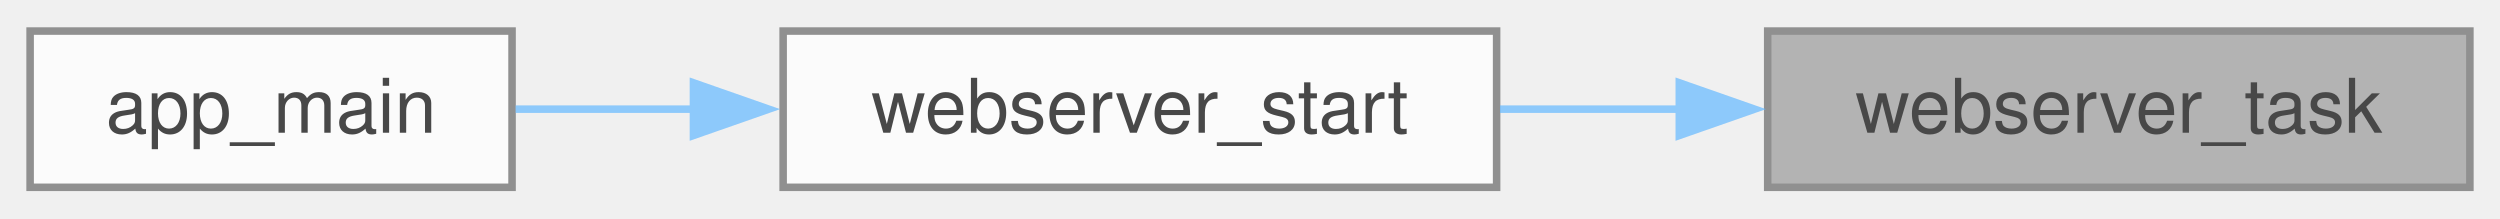
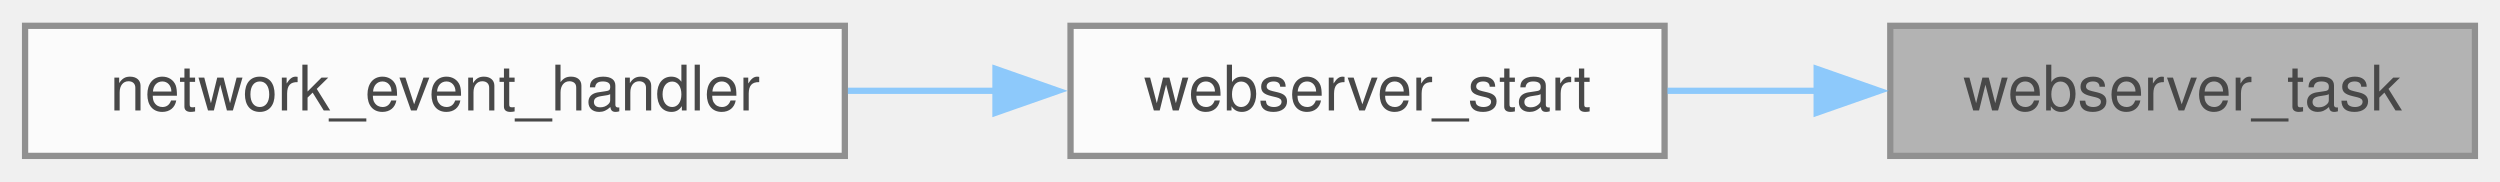
- <svg xmlns="http://www.w3.org/2000/svg" xmlns:xlink="http://www.w3.org/1999/xlink" width="332pt" height="29pt" viewBox="0.00 0.00 332.00 28.75">
+ <svg xmlns="http://www.w3.org/2000/svg" xmlns:xlink="http://www.w3.org/1999/xlink" width="399pt" height="29pt" viewBox="0.00 0.00 398.75 28.75">
  <svg id="main" version="1.1" xml:space="preserve">
    <style type="text/css">
.node, .edge {opacity: 0.7;}
.node.selected, .edge.selected {opacity: 1;}
.edge:hover path { stroke: red; }
.edge:hover polygon { stroke: red; fill: red; }
</style>
    <svg id="graph" class="graph">
      <g id="graph0" class="graph" transform="scale(1 1) rotate(0) translate(4 24.75)">
        <g id="Node000001" class="node">
          <g id="a_Node000001">
            <a xlink:title="FreeRTOS task function for the HTTP server. Allows non-blocking server operation and future extensibi...">
-               <polygon fill="#999999" stroke="#666666" points="324,-20.75 230.75,-20.75 230.75,0 324,0 324,-20.75" />
-               <text text-anchor="middle" x="277.38" y="-7.25" font-family="Helvetica,sans-Serif" font-size="10.00">webserver_task</text>
+               <polygon fill="#999999" stroke="#666666" points="390.75,-20.75 297.5,-20.75 297.5,0 390.75,0 390.75,-20.75" />
+               <text text-anchor="middle" x="344.12" y="-7.25" font-family="Helvetica,sans-Serif" font-size="10.00">webserver_task</text>
            </a>
          </g>
        </g>
        <g id="Node000002" class="node">
          <g id="a_Node000002">
            <a xlink:href="web__server_8c.html#aaeff4de8303b44312aa851f3b7211b1d" target="_top" xlink:title="Initialize and start the HTTP web server.">
-               <polygon fill="white" stroke="#666666" points="194.75,-20.75 100,-20.75 100,0 194.75,0 194.75,-20.75" />
-               <text text-anchor="middle" x="147.38" y="-7.25" font-family="Helvetica,sans-Serif" font-size="10.00">webserver_start</text>
+               <polygon fill="white" stroke="#666666" points="261.5,-20.75 166.75,-20.75 166.75,0 261.5,0 261.5,-20.75" />
+               <text text-anchor="middle" x="214.12" y="-7.25" font-family="Helvetica,sans-Serif" font-size="10.00">webserver_start</text>
            </a>
          </g>
        </g>
        <g id="edge1_Node000001_Node000002" class="edge">
          <g id="a_edge1_Node000001_Node000002">
            <a xlink:title=" ">
-               <path fill="none" stroke="#63b8ff" d="M219.29,-10.38C211.23,-10.38 203.03,-10.38 195.2,-10.38" />
-               <polygon fill="#63b8ff" stroke="#63b8ff" points="219.01,-13.88 229.01,-10.38 219.01,-6.88 219.01,-13.88" />
+               <path fill="none" stroke="#63b8ff" d="M286.04,-10.38C277.98,-10.38 269.78,-10.38 261.95,-10.38" />
+               <polygon fill="#63b8ff" stroke="#63b8ff" points="285.76,-13.88 295.76,-10.38 285.76,-6.88 285.76,-13.88" />
            </a>
          </g>
        </g>
        <g id="Node000003" class="node">
          <g id="a_Node000003">
-             <a xlink:href="dmx-interface_8c.html#a630544a7f0a2cc40d8a7fefab7e2fe70" target="_top" xlink:title="Main entry point for the DMX Interface application.">
-               <polygon fill="white" stroke="#666666" points="64,-20.75 0,-20.75 0,0 64,0 64,-20.75" />
-               <text text-anchor="middle" x="32" y="-7.25" font-family="Helvetica,sans-Serif" font-size="10.00">app_main</text>
+             <a xlink:href="dmx-interface_8c.html#a9bd9f390af7b80b21e4b1bcd75340ea7" target="_top" xlink:title="Event handler for network events.">
+               <polygon fill="white" stroke="#666666" points="130.75,-20.75 0,-20.75 0,0 130.75,0 130.75,-20.75" />
+               <text text-anchor="middle" x="65.38" y="-7.25" font-family="Helvetica,sans-Serif" font-size="10.00">network_event_handler</text>
            </a>
          </g>
        </g>
        <g id="edge2_Node000002_Node000003" class="edge">
          <g id="a_edge2_Node000002_Node000003">
            <a xlink:title=" ">
-               <path fill="none" stroke="#63b8ff" d="M88.12,-10.38C79.97,-10.38 71.86,-10.38 64.47,-10.38" />
-               <polygon fill="#63b8ff" stroke="#63b8ff" points="88.09,-13.88 98.09,-10.38 88.09,-6.88 88.09,-13.88" />
+               <path fill="none" stroke="#63b8ff" d="M155.05,-10.38C147.22,-10.38 139.16,-10.38 131.23,-10.38" />
+               <polygon fill="#63b8ff" stroke="#63b8ff" points="154.78,-13.88 164.78,-10.38 154.78,-6.88 154.78,-13.88" />
            </a>
          </g>
        </g>
      </g>
    </svg>
  </svg>
  <style type="text/css">

[data-mouse-over-selected='false'] { opacity: 0.7; }
[data-mouse-over-selected='true']  { opacity: 1.0; }

</style>
</svg>
